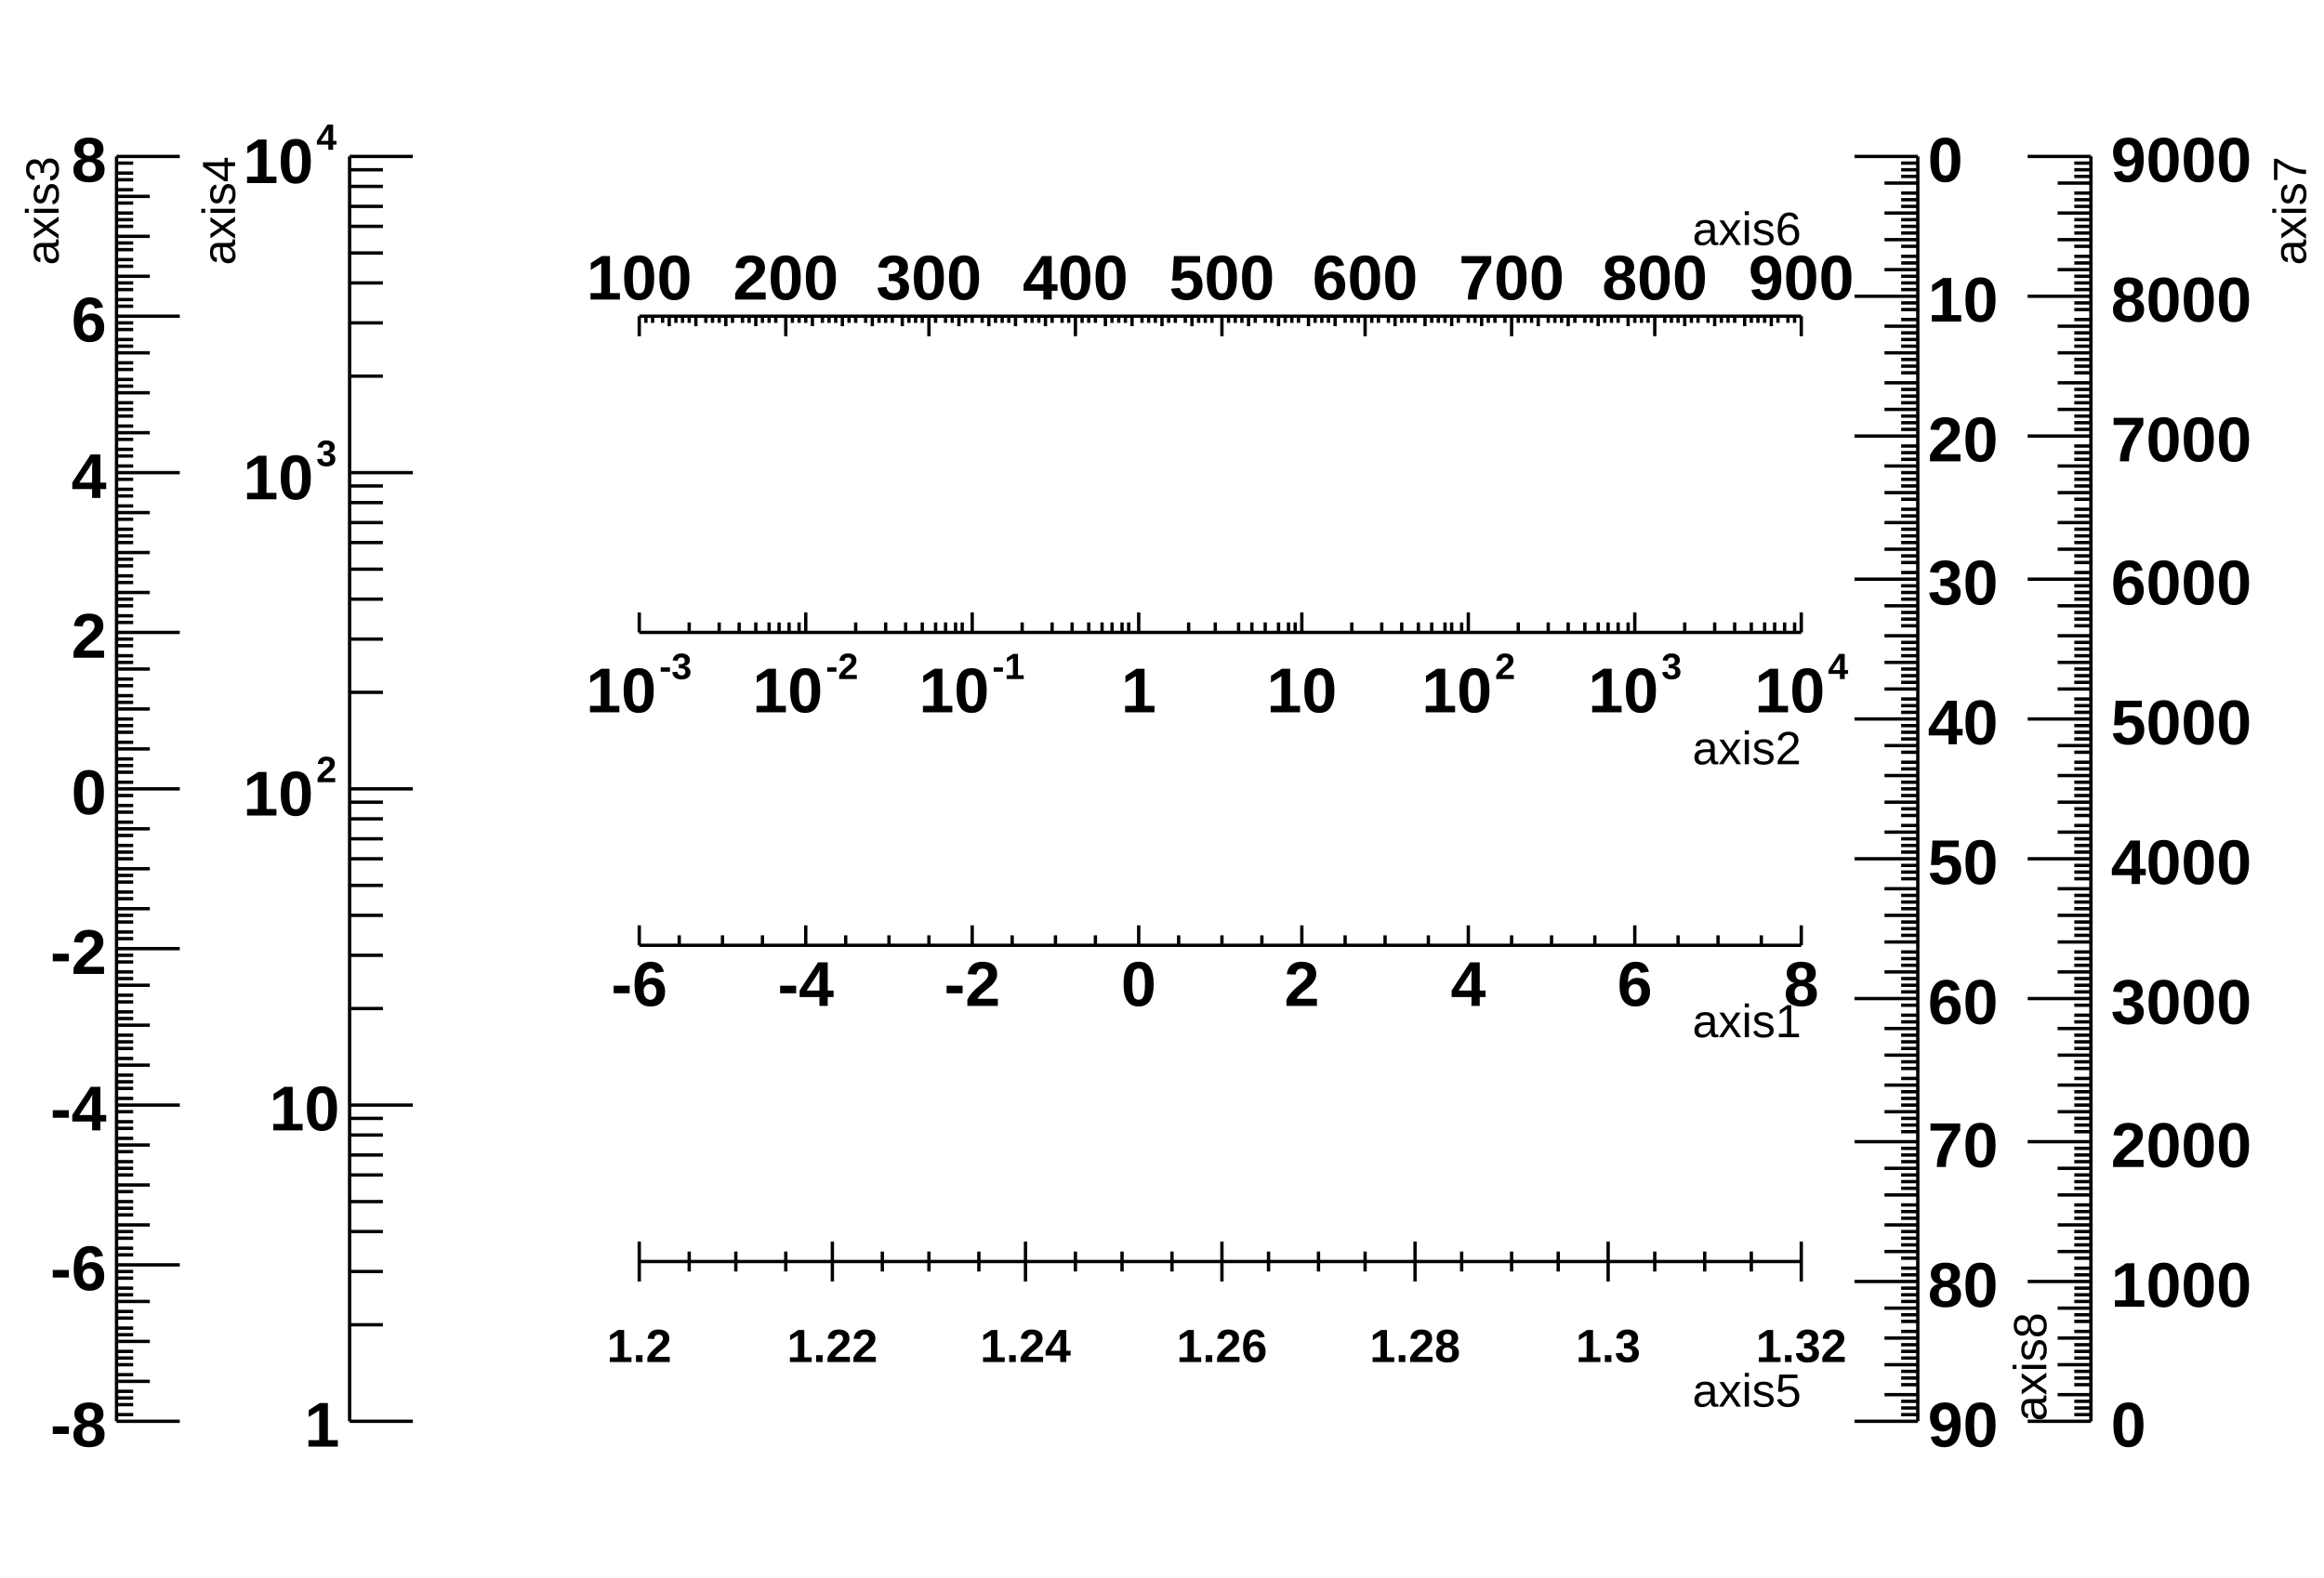
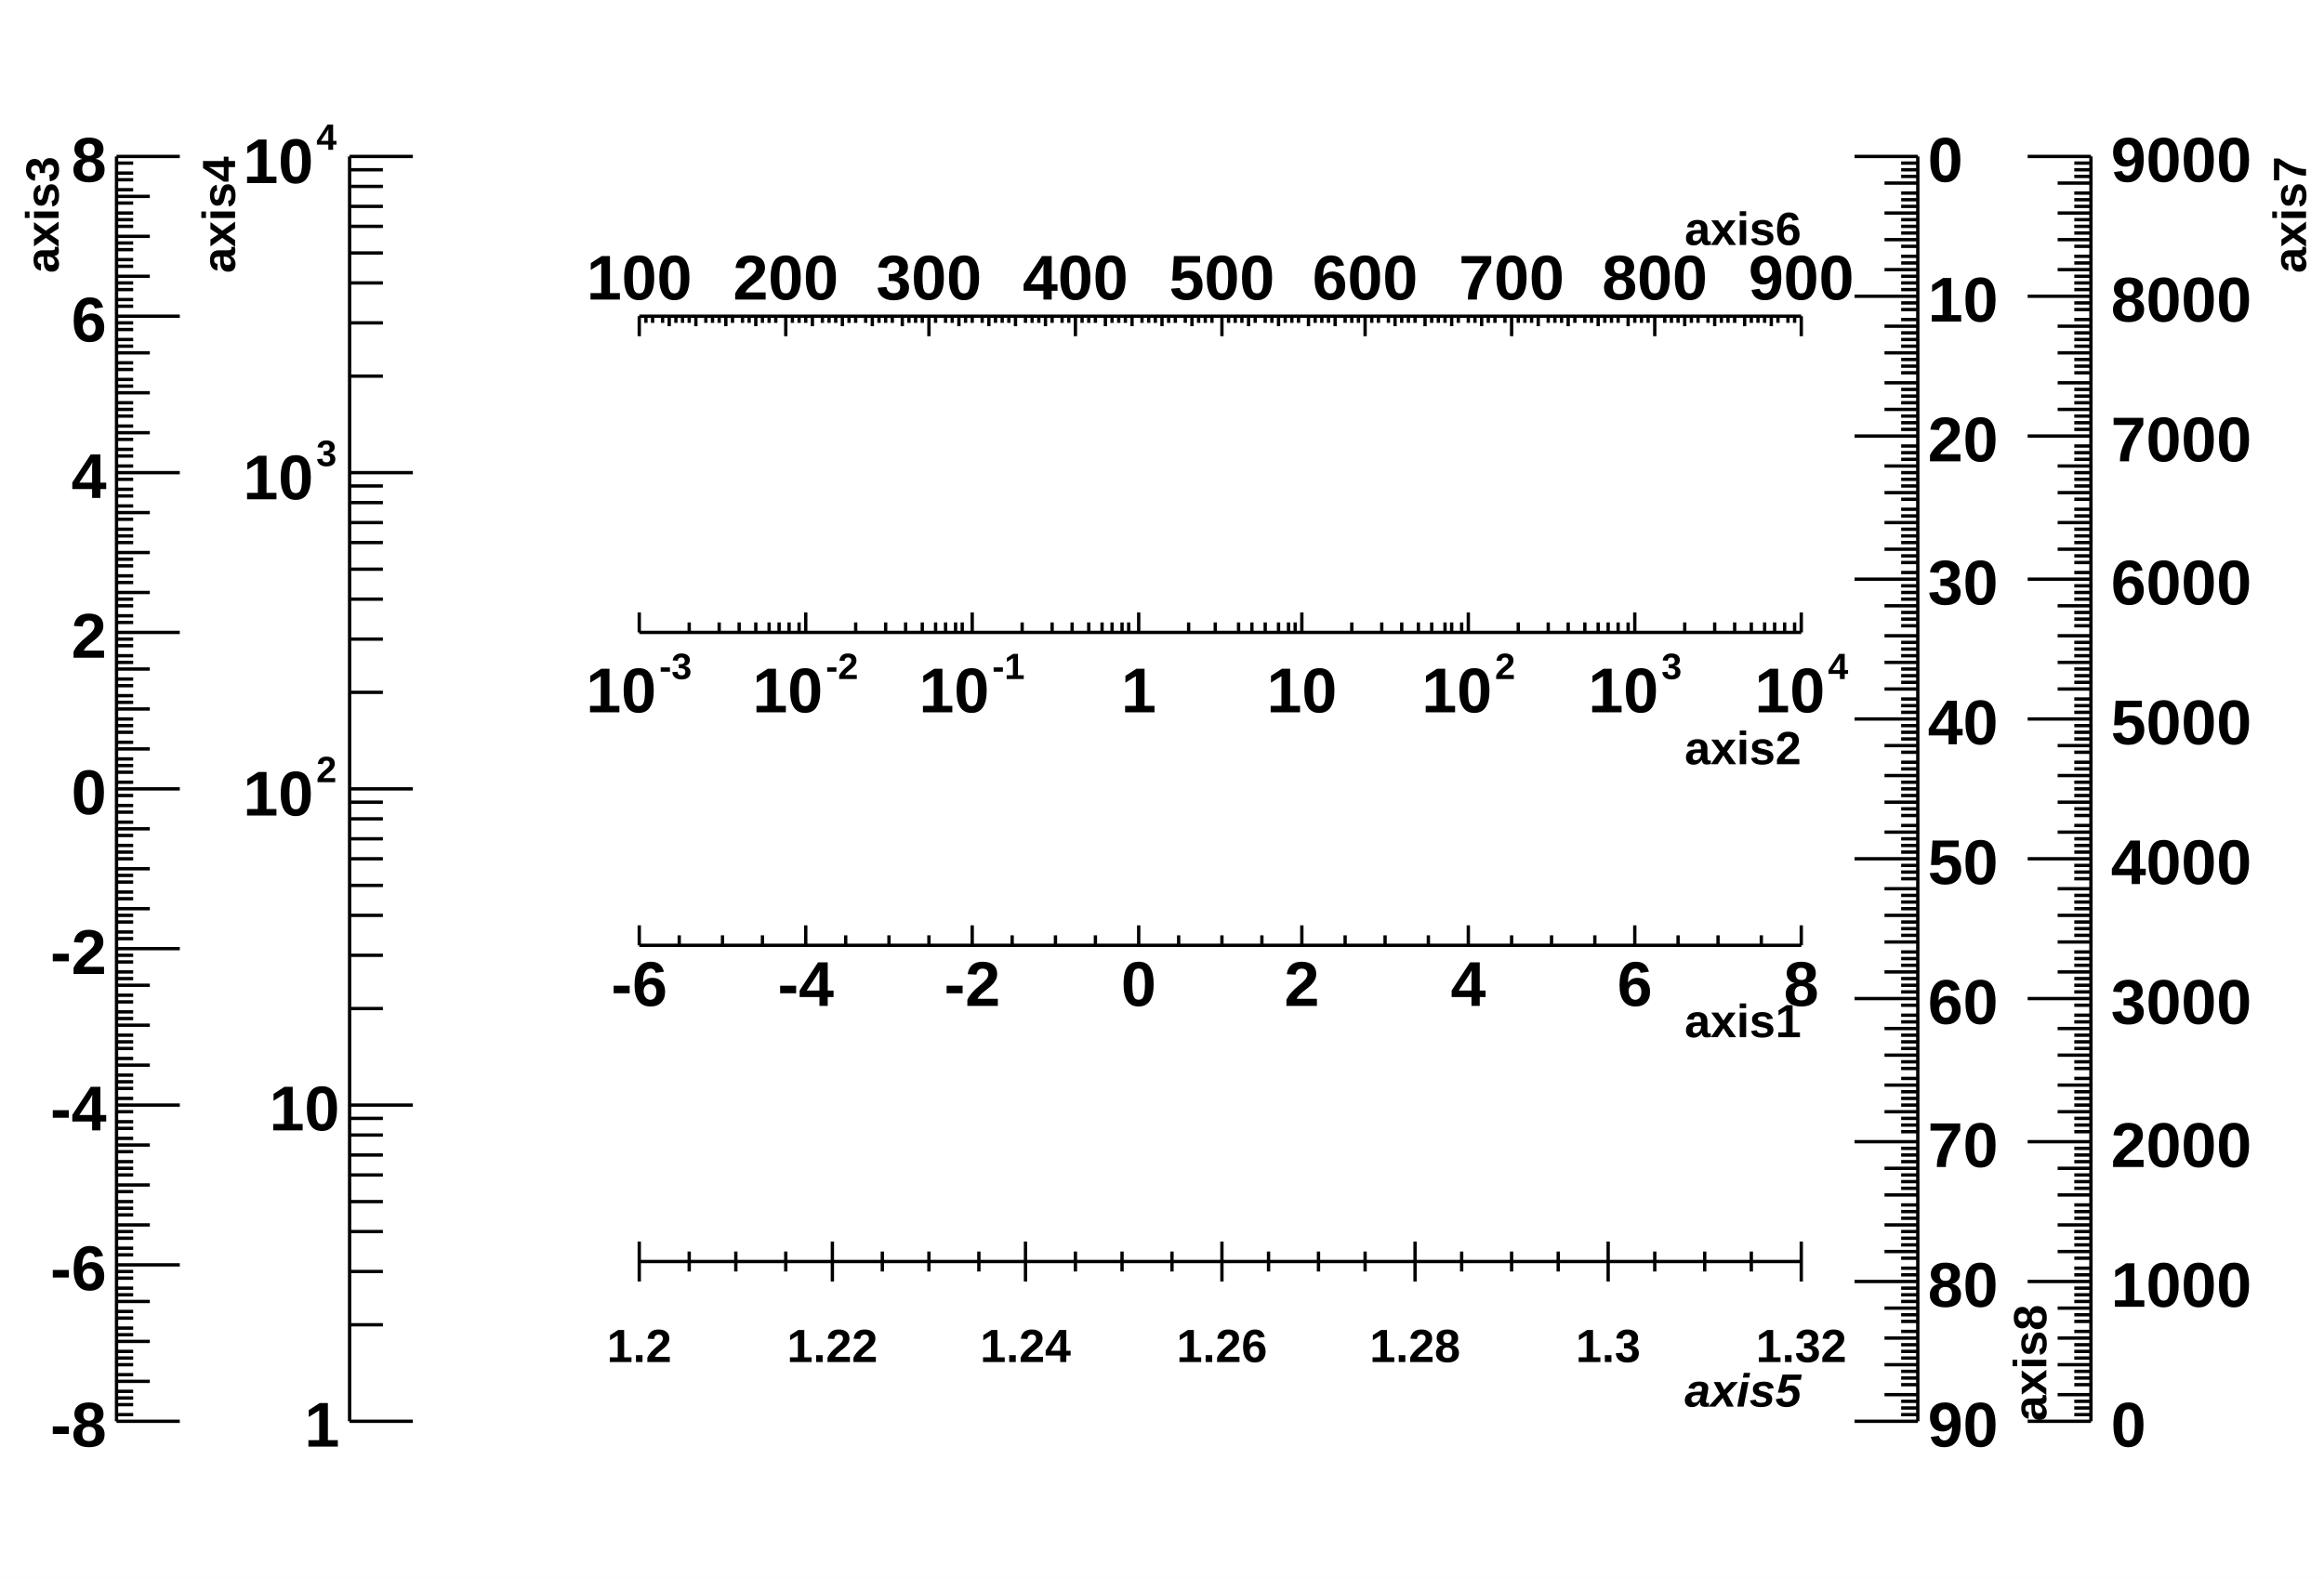
<svg xmlns="http://www.w3.org/2000/svg" viewBox="0 0 698 474" preserveAspectRatio="none" width="698" height="474">
  <path d="M0,0H698V474H0Z" style="fill: white;" />
  <g>
    <g transform="translate(192,284)">
      <path d="M0,0h349M0,-6V0M12,-3V0M25,-3V0M37,-3V0M50,-6V0M62,-3V0M75,-3V0M87,-3V0M100,-6V0M112,-3V0M125,-3V0M137,-3V0M150,-6V0M162,-3V0M175,-3V0M187,-3V0M199,-6V0M212,-3V0M224,-3V0M237,-3V0M249,-6V0M262,-3V0M274,-3V0M287,-3V0M299,-6V0M312,-3V0M324,-3V0M337,-3V0M349,-6V0" style="stroke: black; stroke-width: 1;" />
      <g font-family="Arial" font-size="19" space="preserve" font-weight="bold" fill="black" text-anchor="middle">
        <text dy=".8em" transform="translate(0,3)">
     -6
    </text>
        <text dy=".8em" transform="translate(50,3)">
     -4
    </text>
        <text dy=".8em" transform="translate(100,3)">
     -2
    </text>
        <text dy=".8em" transform="translate(150,3)">
     0
    </text>
        <text dy=".8em" transform="translate(199,3)">
     2
    </text>
        <text dy=".8em" transform="translate(249,3)">
     4
    </text>
        <text dy=".8em" transform="translate(299,3)">
     6
    </text>
        <text dy=".8em" transform="translate(349,3)">
     8
    </text>
      </g>
-       <g font-family="Arial" font-size="14" space="preserve" transform="translate(349,22)">
+       <g font-family="Arial" font-size="14" space="preserve" font-weight="bold" transform="translate(349,22)">
        <text fill="black" text-anchor="end" dy=".4em">
     axis1
    </text>
      </g>
    </g>
    <g transform="translate(192,190)">
      <path d="M0,0h349M0,-6V0M15,-3V0M24,-3V0M30,-3V0M35,-3V0M39,-3V0M42,-3V0M45,-3V0M48,-3V0M50,-6V0M65,-3V0M74,-3V0M80,-3V0M85,-3V0M89,-3V0M92,-3V0M95,-3V0M97,-3V0M100,-6V0M115,-3V0M124,-3V0M130,-3V0M135,-3V0M139,-3V0M142,-3V0M145,-3V0M147,-3V0M150,-6V0M165,-3V0M173,-3V0M180,-3V0M184,-3V0M188,-3V0M192,-3V0M195,-3V0M197,-3V0M199,-6V0M214,-3V0M223,-3V0M229,-3V0M234,-3V0M238,-3V0M242,-3V0M244,-3V0M247,-3V0M249,-6V0M264,-3V0M273,-3V0M279,-3V0M284,-3V0M288,-3V0M291,-3V0M294,-3V0M297,-3V0M299,-6V0M314,-3V0M323,-3V0M329,-3V0M334,-3V0M338,-3V0M341,-3V0M344,-3V0M347,-3V0M349,-6V0" style="stroke: black; stroke-width: 1;" />
      <g font-family="Arial" font-size="19" space="preserve" font-weight="bold">
        <g transform="translate(-16,24)">
          <text fill="black" font-size="19">
      10
     </text>
          <text fill="black" font-size="11" transform="translate(22,-10)">
      -3
     </text>
        </g>
        <g transform="translate(34,24)">
          <text fill="black" font-size="19">
      10
     </text>
          <text fill="black" font-size="11" transform="translate(22,-10)">
      -2
     </text>
        </g>
        <g transform="translate(84,24)">
          <text fill="black" font-size="19">
      10
     </text>
          <text fill="black" font-size="11" transform="translate(22,-10)">
      -1
     </text>
        </g>
        <text fill="black" text-anchor="middle" transform="translate(150,24)">
     1
    </text>
        <text fill="black" text-anchor="middle" transform="translate(199,24)">
     10
    </text>
        <g transform="translate(235,24)">
          <text fill="black" font-size="19">
      10
     </text>
          <text fill="black" font-size="11" transform="translate(22,-10)">
      2
     </text>
        </g>
        <g transform="translate(285,24)">
          <text fill="black" font-size="19">
      10
     </text>
          <text fill="black" font-size="11" transform="translate(22,-10)">
      3
     </text>
        </g>
        <g transform="translate(335,24)">
          <text fill="black" font-size="19">
      10
     </text>
          <text fill="black" font-size="11" transform="translate(22,-10)">
      4
     </text>
        </g>
      </g>
-       <g font-family="Arial" font-size="14" space="preserve" transform="translate(349,34)">
+       <g font-family="Arial" font-size="14" space="preserve" font-weight="bold" transform="translate(349,34)">
        <text fill="black" text-anchor="end" dy=".4em">
     axis2
    </text>
      </g>
    </g>
    <g transform="translate(35,47)">
      <path d="M0,0v380M19,380H0M5,378H0M5,375H0M5,373H0M5,371H0M10,368H0M5,366H0M5,363H0M5,361H0M5,359H0M10,356H0M5,354H0M5,352H0M5,349H0M5,347H0M10,344H0M5,342H0M5,340H0M5,337H0M5,335H0M19,333H0M5,330H0M5,328H0M5,325H0M5,323H0M10,321H0M5,318H0M5,316H0M5,314H0M5,311H0M10,309H0M5,306H0M5,304H0M5,302H0M5,299H0M10,297H0M5,295H0M5,292H0M5,290H0M5,287H0M19,285H0M5,283H0M5,280H0M5,278H0M5,276H0M10,273H0M5,271H0M5,268H0M5,266H0M5,264H0M10,261H0M5,259H0M5,257H0M5,254H0M5,252H0M10,249H0M5,247H0M5,245H0M5,242H0M5,240H0M19,238H0M5,235H0M5,233H0M5,230H0M5,228H0M10,226H0M5,223H0M5,221H0M5,218H0M5,216H0M10,214H0M5,211H0M5,209H0M5,207H0M5,204H0M10,202H0M5,200H0M5,197H0M5,195H0M5,192H0M19,190H0M5,188H0M5,185H0M5,183H0M5,181H0M10,178H0M5,176H0M5,173H0M5,171H0M5,169H0M10,166H0M5,164H0M5,162H0M5,159H0M5,157H0M10,154H0M5,152H0M5,150H0M5,147H0M5,145H0M19,143H0M5,140H0M5,138H0M5,135H0M5,133H0M10,131H0M5,128H0M5,126H0M5,123H0M5,121H0M10,119H0M5,116H0M5,114H0M5,112H0M5,109H0M10,107H0M5,105H0M5,102H0M5,100H0M5,97H0M19,95H0M5,93H0M5,90H0M5,88H0M5,85H0M10,83H0M5,81H0M5,78H0M5,76H0M5,74H0M10,71H0M5,69H0M5,67H0M5,64H0M5,62H0M10,59H0M5,57H0M5,55H0M5,52H0M5,50H0M19,48H0M5,45H0M5,43H0M5,40H0M5,38H0M10,36H0M5,33H0M5,31H0M5,28H0M5,26H0M10,24H0M5,21H0M5,19H0M5,17H0M5,14H0M10,12H0M5,10H0M5,7H0M5,5H0M5,2H0M19,0H0" style="stroke: black; stroke-width: 1;" />
      <g font-family="Arial" font-size="19" space="preserve" font-weight="bold" fill="black" text-anchor="end">
        <text dy=".4em" transform="translate(-3,380)">
     -8
    </text>
        <text dy=".4em" transform="translate(-3,333)">
     -6
    </text>
        <text dy=".4em" transform="translate(-3,285)">
     -4
    </text>
        <text dy=".4em" transform="translate(-3,238)">
     -2
    </text>
        <text dy=".4em" transform="translate(-3,190)">
     0
    </text>
        <text dy=".4em" transform="translate(-3,143)">
     2
    </text>
        <text dy=".4em" transform="translate(-3,95)">
     4
    </text>
        <text dy=".4em" transform="translate(-3,48)">
     6
    </text>
        <text dy=".4em" transform="translate(-3)">
     8
    </text>
      </g>
-       <g font-family="Arial" font-size="14" space="preserve" transform="translate(-23)">
+       <g font-family="Arial" font-size="14" space="preserve" font-weight="bold" transform="translate(-23)">
        <text fill="black" text-anchor="end" dy=".4em" transform="rotate(270)">
     axis3
    </text>
      </g>
    </g>
    <g transform="translate(105,47)">
      <path d="M0,0v380M19,380H0M10,351H0M10,335H0M10,323H0M10,314H0M10,306H0M10,300H0M10,294H0M10,289H0M19,285H0M10,256H0M10,240H0M10,228H0M10,219H0M10,211H0M10,205H0M10,199H0M10,194H0M19,190H0M10,161H0M10,145H0M10,133H0M10,124H0M10,116H0M10,110H0M10,104H0M10,99H0M19,95H0M10,66H0M10,50H0M10,38H0M10,29H0M10,21H0M10,15H0M10,9H0M10,4H0M19,0H0" style="stroke: black; stroke-width: 1;" />
      <g font-family="Arial" font-size="19" space="preserve" font-weight="bold">
        <text fill="black" text-anchor="end" dy=".4em" transform="translate(-3,380)">
     1
    </text>
        <text fill="black" text-anchor="end" dy=".4em" transform="translate(-3,285)">
     10
    </text>
        <g transform="translate(-32,198)">
          <text fill="black" font-size="19">
      10
     </text>
          <text fill="black" font-size="11" transform="translate(22,-10)">
      2
     </text>
        </g>
        <g transform="translate(-32,103)">
          <text fill="black" font-size="19">
      10
     </text>
          <text fill="black" font-size="11" transform="translate(22,-10)">
      3
     </text>
        </g>
        <g transform="translate(-32,8)">
          <text fill="black" font-size="19">
      10
     </text>
          <text fill="black" font-size="11" transform="translate(22,-10)">
      4
     </text>
        </g>
      </g>
-       <g font-family="Arial" font-size="14" space="preserve" transform="translate(-40)">
+       <g font-family="Arial" font-size="14" space="preserve" font-weight="bold" transform="translate(-40)">
        <text fill="black" text-anchor="end" dy=".4em" transform="rotate(270)">
     axis4
    </text>
      </g>
    </g>
    <g transform="translate(192,379)">
      <path d="M0,0h349M0,-6V6M15,-3V3M29,-3V3M44,-3V3M58,-6V6M73,-3V3M87,-3V3M102,-3V3M116,-6V6M131,-3V3M145,-3V3M160,-3V3M175,-6V6M189,-3V3M204,-3V3M218,-3V3M233,-6V6M247,-3V3M262,-3V3M276,-3V3M291,-6V6M305,-3V3M320,-3V3M334,-3V3M349,-6V6" style="stroke: black; stroke-width: 1;" />
      <g font-family="Arial" font-size="14" space="preserve" font-weight="bold" fill="black" text-anchor="middle">
        <text dy=".8em" transform="translate(0,19)">
     1.2
    </text>
        <text dy=".8em" transform="translate(58,19)">
     1.22
    </text>
        <text dy=".8em" transform="translate(116,19)">
     1.24
    </text>
        <text dy=".8em" transform="translate(175,19)">
     1.26
    </text>
        <text dy=".8em" transform="translate(233,19)">
     1.28
    </text>
        <text dy=".8em" transform="translate(291,19)">
     1.3
    </text>
        <text dy=".8em" transform="translate(349,19)">
     1.32
    </text>
      </g>
-       <g font-family="Arial" font-size="14" space="preserve" transform="translate(349,38)">
+       <g font-family="Arial" font-size="14" space="preserve" font-weight="bold" font-style="oblique" transform="translate(349,38)">
        <text fill="black" text-anchor="end" dy=".4em">
     axis5
    </text>
      </g>
    </g>
    <g transform="translate(192,95)">
      <path d="M0,0h349M0,0V6M2,0V2M4,0V2M7,0V2M9,0V3M11,0V2M13,0V2M15,0V2M17,0V3M20,0V2M22,0V2M24,0V2M26,0V3M28,0V2M31,0V2M33,0V2M35,0V3M37,0V2M39,0V2M41,0V2M44,0V6M46,0V2M48,0V2M50,0V2M52,0V3M55,0V2M57,0V2M59,0V2M61,0V3M63,0V2M65,0V2M68,0V2M70,0V3M72,0V2M74,0V2M76,0V2M79,0V3M81,0V2M83,0V2M85,0V2M87,0V6M89,0V2M92,0V2M94,0V2M96,0V3M98,0V2M100,0V2M103,0V2M105,0V3M107,0V2M109,0V2M111,0V2M113,0V3M116,0V2M118,0V2M120,0V2M122,0V3M124,0V2M127,0V2M129,0V2M131,0V6M133,0V2M135,0V2M137,0V2M140,0V3M142,0V2M144,0V2M146,0V2M148,0V3M151,0V2M153,0V2M155,0V2M157,0V3M159,0V2M161,0V2M164,0V2M166,0V3M168,0V2M170,0V2M172,0V2M175,0V6M177,0V2M179,0V2M181,0V2M183,0V3M185,0V2M188,0V2M190,0V2M192,0V3M194,0V2M196,0V2M198,0V2M201,0V3M203,0V2M205,0V2M207,0V2M209,0V3M212,0V2M214,0V2M216,0V2M218,0V6M220,0V2M222,0V2M225,0V2M227,0V3M229,0V2M231,0V2M233,0V2M236,0V3M238,0V2M240,0V2M242,0V2M244,0V3M246,0V2M249,0V2M251,0V2M253,0V3M255,0V2M257,0V2M260,0V2M262,0V6M264,0V2M266,0V2M268,0V2M270,0V3M273,0V2M275,0V2M277,0V2M279,0V3M281,0V2M284,0V2M286,0V2M288,0V3M290,0V2M292,0V2M294,0V2M297,0V3M299,0V2M301,0V2M303,0V2M305,0V6M308,0V2M310,0V2M312,0V2M314,0V3M316,0V2M318,0V2M321,0V2M323,0V3M325,0V2M327,0V2M329,0V2M332,0V3M334,0V2M336,0V2M338,0V2M340,0V3M342,0V2M345,0V2M347,0V2M349,0V6" style="stroke: black; stroke-width: 1;" />
      <g font-family="Arial" font-size="19" space="preserve" font-weight="bold" fill="black" text-anchor="middle">
        <text transform="translate(0,-5)">
     100
    </text>
        <text transform="translate(44,-5)">
     200
    </text>
        <text transform="translate(87,-5)">
     300
    </text>
        <text transform="translate(131,-5)">
     400
    </text>
        <text transform="translate(175,-5)">
     500
    </text>
        <text transform="translate(218,-5)">
     600
    </text>
        <text transform="translate(262,-5)">
     700
    </text>
        <text transform="translate(305,-5)">
     800
    </text>
        <text transform="translate(349,-5)">
     900
    </text>
      </g>
-       <g font-family="Arial" font-size="14" space="preserve" transform="translate(349,-27)">
+       <g font-family="Arial" font-size="14" space="preserve" font-weight="bold" transform="translate(349,-27)">
        <text fill="black" text-anchor="end" dy=".4em">
     axis6
    </text>
      </g>
    </g>
    <g transform="translate(628,47)">
      <path d="M0,0v380M0,380H-19M0,378H-5M0,376H-5M0,374H-5M0,372H-10M0,369H-5M0,367H-5M0,365H-5M0,363H-10M0,361H-5M0,359H-5M0,357H-5M0,355H-10M0,353H-5M0,350H-5M0,348H-5M0,346H-10M0,344H-5M0,342H-5M0,340H-5M0,338H-19M0,336H-5M0,334H-5M0,331H-5M0,329H-10M0,327H-5M0,325H-5M0,323H-5M0,321H-10M0,319H-5M0,317H-5M0,315H-5M0,312H-10M0,310H-5M0,308H-5M0,306H-5M0,304H-10M0,302H-5M0,300H-5M0,298H-5M0,296H-19M0,293H-5M0,291H-5M0,289H-5M0,287H-10M0,285H-5M0,283H-5M0,281H-5M0,279H-10M0,277H-5M0,274H-5M0,272H-5M0,270H-10M0,268H-5M0,266H-5M0,264H-5M0,262H-10M0,260H-5M0,258H-5M0,255H-5M0,253H-19M0,251H-5M0,249H-5M0,247H-5M0,245H-10M0,243H-5M0,241H-5M0,239H-5M0,236H-10M0,234H-5M0,232H-5M0,230H-5M0,228H-10M0,226H-5M0,224H-5M0,222H-5M0,220H-10M0,217H-5M0,215H-5M0,213H-5M0,211H-19M0,209H-5M0,207H-5M0,205H-5M0,203H-10M0,201H-5M0,198H-5M0,196H-5M0,194H-10M0,192H-5M0,190H-5M0,188H-5M0,186H-10M0,184H-5M0,182H-5M0,179H-5M0,177H-10M0,175H-5M0,173H-5M0,171H-5M0,169H-19M0,167H-5M0,165H-5M0,163H-5M0,160H-10M0,158H-5M0,156H-5M0,154H-5M0,152H-10M0,150H-5M0,148H-5M0,146H-5M0,144H-10M0,141H-5M0,139H-5M0,137H-5M0,135H-10M0,133H-5M0,131H-5M0,129H-5M0,127H-19M0,125H-5M0,122H-5M0,120H-5M0,118H-10M0,116H-5M0,114H-5M0,112H-5M0,110H-10M0,108H-5M0,106H-5M0,103H-5M0,101H-10M0,99H-5M0,97H-5M0,95H-5M0,93H-10M0,91H-5M0,89H-5M0,87H-5M0,84H-19M0,82H-5M0,80H-5M0,78H-5M0,76H-10M0,74H-5M0,72H-5M0,70H-5M0,68H-10M0,65H-5M0,63H-5M0,61H-5M0,59H-10M0,57H-5M0,55H-5M0,53H-5M0,51H-10M0,49H-5M0,46H-5M0,44H-5M0,42H-19M0,40H-5M0,38H-5M0,36H-5M0,34H-10M0,32H-5M0,30H-5M0,27H-5M0,25H-10M0,23H-5M0,21H-5M0,19H-5M0,17H-10M0,15H-5M0,13H-5M0,11H-5M0,8H-10M0,6H-5M0,4H-5M0,2H-5M0,0H-19" style="stroke: black; stroke-width: 1;" />
      <g font-family="Arial" font-size="19" space="preserve" font-weight="bold" fill="black" text-anchor="start">
        <text dy=".4em" transform="translate(6,380)">
     0
    </text>
        <text dy=".4em" transform="translate(6,338)">
     1000
    </text>
        <text dy=".4em" transform="translate(6,296)">
     2000
    </text>
        <text dy=".4em" transform="translate(6,253)">
     3000
    </text>
        <text dy=".4em" transform="translate(6,211)">
     4000
    </text>
        <text dy=".4em" transform="translate(6,169)">
     5000
    </text>
        <text dy=".4em" transform="translate(6,127)">
     6000
    </text>
        <text dy=".4em" transform="translate(6,84)">
     7000
    </text>
        <text dy=".4em" transform="translate(6,42)">
     8000
    </text>
        <text dy=".4em" transform="translate(6)">
     9000
    </text>
      </g>
-       <g font-family="Arial" font-size="14" space="preserve" transform="translate(59)">
+       <g font-family="Arial" font-size="14" space="preserve" font-weight="bold" transform="translate(59)">
        <text fill="black" text-anchor="end" dy=".4em" transform="rotate(270)">
     axis7
    </text>
      </g>
    </g>
    <g transform="translate(576,47)">
      <path d="M0,0v380M0,0H-19M0,2H-5M0,4H-5M0,6H-5M0,8H-10M0,11H-5M0,13H-5M0,15H-5M0,17H-10M0,19H-5M0,21H-5M0,23H-5M0,25H-10M0,27H-5M0,30H-5M0,32H-5M0,34H-10M0,36H-5M0,38H-5M0,40H-5M0,42H-19M0,44H-5M0,46H-5M0,49H-5M0,51H-10M0,53H-5M0,55H-5M0,57H-5M0,59H-10M0,61H-5M0,63H-5M0,65H-5M0,68H-10M0,70H-5M0,72H-5M0,74H-5M0,76H-10M0,78H-5M0,80H-5M0,82H-5M0,84H-19M0,87H-5M0,89H-5M0,91H-5M0,93H-10M0,95H-5M0,97H-5M0,99H-5M0,101H-10M0,103H-5M0,106H-5M0,108H-5M0,110H-10M0,112H-5M0,114H-5M0,116H-5M0,118H-10M0,120H-5M0,122H-5M0,125H-5M0,127H-19M0,129H-5M0,131H-5M0,133H-5M0,135H-10M0,137H-5M0,139H-5M0,141H-5M0,144H-10M0,146H-5M0,148H-5M0,150H-5M0,152H-10M0,154H-5M0,156H-5M0,158H-5M0,160H-10M0,163H-5M0,165H-5M0,167H-5M0,169H-19M0,171H-5M0,173H-5M0,175H-5M0,177H-10M0,179H-5M0,182H-5M0,184H-5M0,186H-10M0,188H-5M0,190H-5M0,192H-5M0,194H-10M0,196H-5M0,198H-5M0,201H-5M0,203H-10M0,205H-5M0,207H-5M0,209H-5M0,211H-19M0,213H-5M0,215H-5M0,217H-5M0,220H-10M0,222H-5M0,224H-5M0,226H-5M0,228H-10M0,230H-5M0,232H-5M0,234H-5M0,236H-10M0,239H-5M0,241H-5M0,243H-5M0,245H-10M0,247H-5M0,249H-5M0,251H-5M0,253H-19M0,255H-5M0,258H-5M0,260H-5M0,262H-10M0,264H-5M0,266H-5M0,268H-5M0,270H-10M0,272H-5M0,274H-5M0,277H-5M0,279H-10M0,281H-5M0,283H-5M0,285H-5M0,287H-10M0,289H-5M0,291H-5M0,293H-5M0,296H-19M0,298H-5M0,300H-5M0,302H-5M0,304H-10M0,306H-5M0,308H-5M0,310H-5M0,312H-10M0,315H-5M0,317H-5M0,319H-5M0,321H-10M0,323H-5M0,325H-5M0,327H-5M0,329H-10M0,331H-5M0,334H-5M0,336H-5M0,338H-19M0,340H-5M0,342H-5M0,344H-5M0,346H-10M0,348H-5M0,350H-5M0,353H-5M0,355H-10M0,357H-5M0,359H-5M0,361H-5M0,363H-10M0,365H-5M0,367H-5M0,369H-5M0,372H-10M0,374H-5M0,376H-5M0,378H-5M0,380H-19" style="stroke: black; stroke-width: 1;" />
      <g font-family="Arial" font-size="19" space="preserve" font-weight="bold" fill="black" text-anchor="start">
        <text dy=".4em" transform="translate(3)">
     0
    </text>
        <text dy=".4em" transform="translate(3,42)">
     10
    </text>
        <text dy=".4em" transform="translate(3,84)">
     20
    </text>
        <text dy=".4em" transform="translate(3,127)">
     30
    </text>
        <text dy=".4em" transform="translate(3,169)">
     40
    </text>
        <text dy=".4em" transform="translate(3,211)">
     50
    </text>
        <text dy=".4em" transform="translate(3,253)">
     60
    </text>
        <text dy=".4em" transform="translate(3,296)">
     70
    </text>
        <text dy=".4em" transform="translate(3,338)">
     80
    </text>
        <text dy=".4em" transform="translate(3,380)">
     90
    </text>
      </g>
-       <g font-family="Arial" font-size="14" space="preserve" transform="translate(33,380)">
+       <g font-family="Arial" font-size="14" space="preserve" font-weight="bold" transform="translate(33,380)">
        <text fill="black" text-anchor="begin" dy=".4em" transform="rotate(270)">
     axis8
    </text>
      </g>
    </g>
  </g>
</svg>
